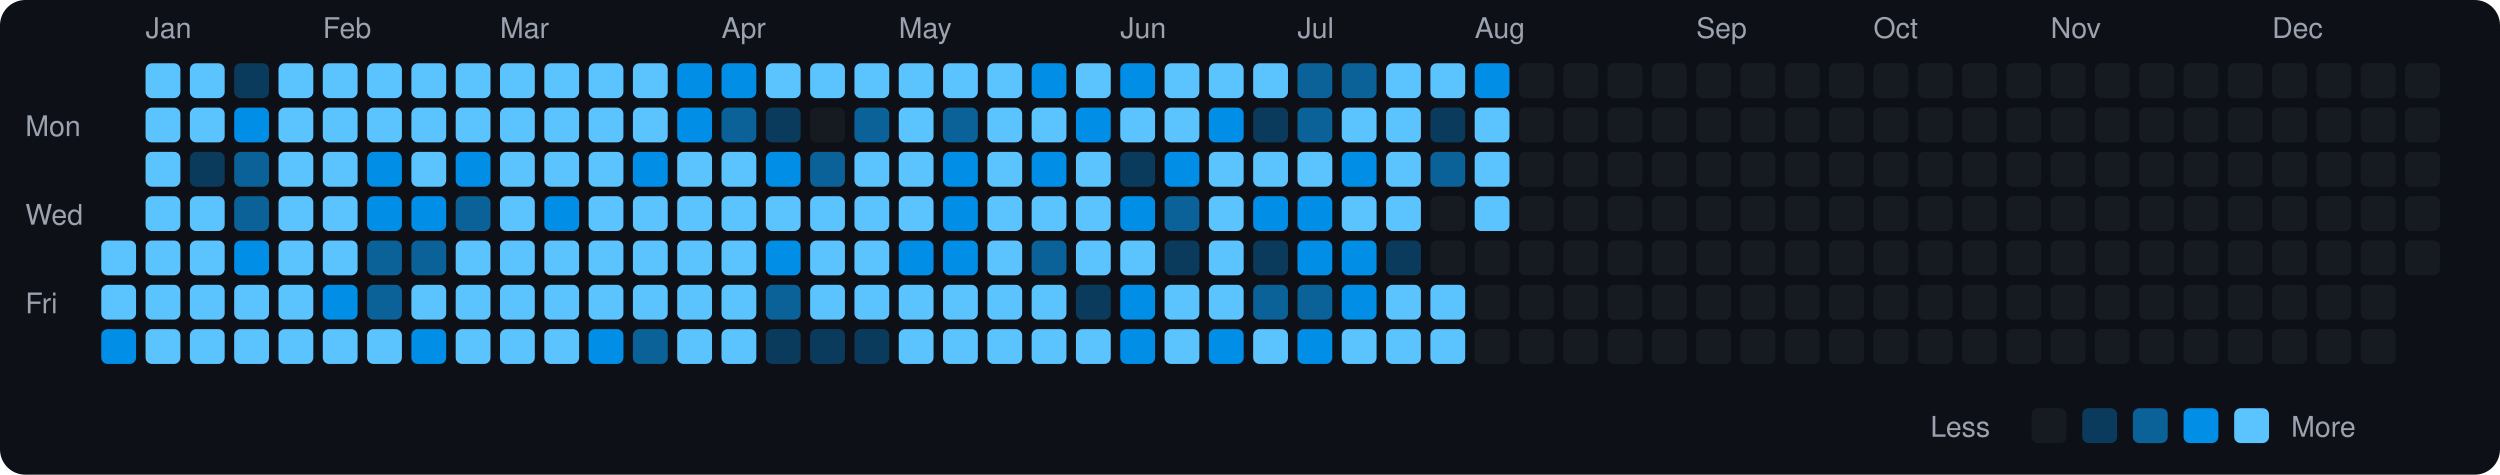
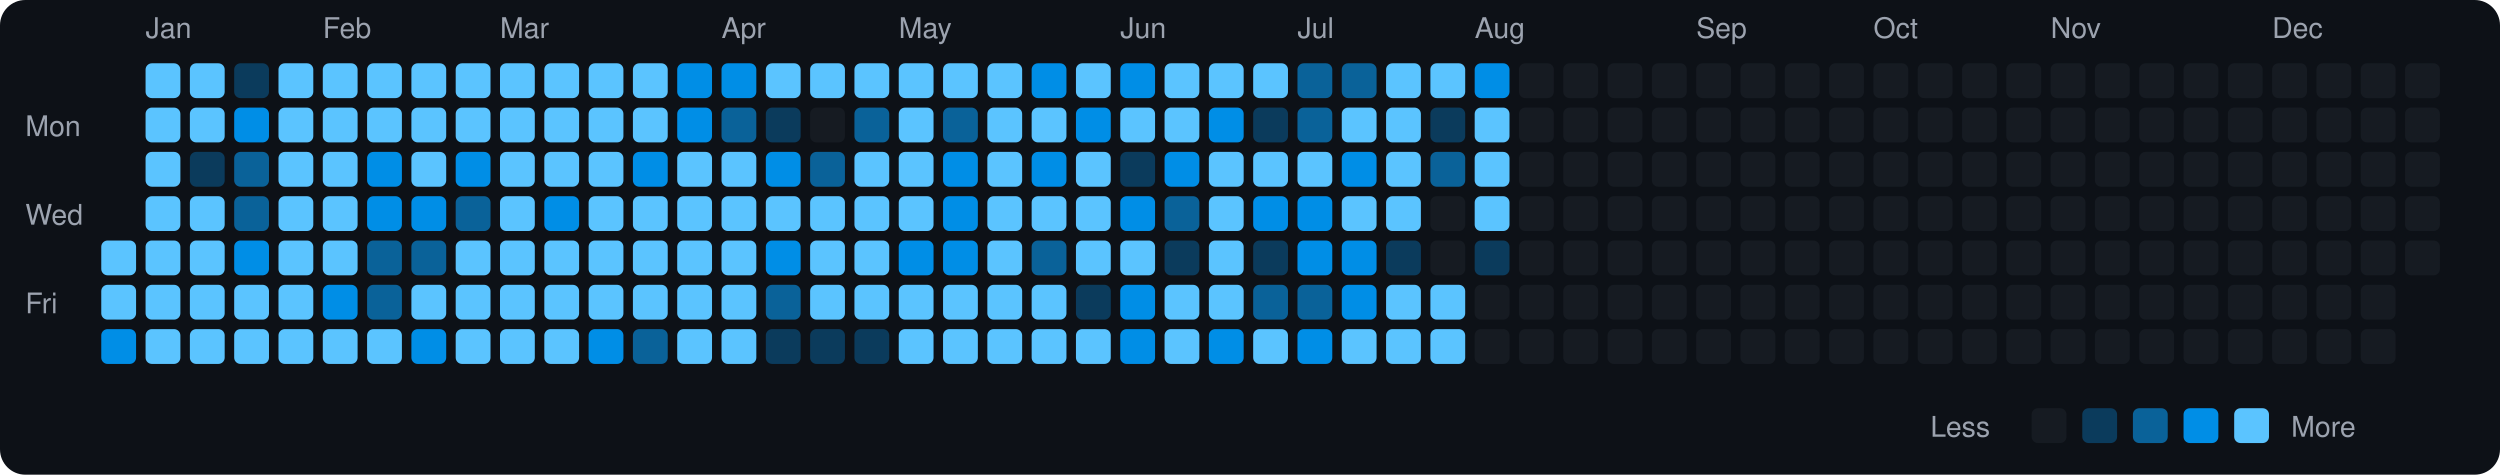
<svg xmlns="http://www.w3.org/2000/svg" viewBox="0 0 790 150" width="790" height="150">
  <rect width="790" height="150" fill="#0d1117" rx="8" ry="8" />
  <text x="8" y="43" fill="#9ca3af" font-size="9" font-family="-apple-system, BlinkMacSystemFont, 'Segoe UI', Helvetica, Arial, sans-serif">Mon</text>
  <text x="8" y="71" fill="#9ca3af" font-size="9" font-family="-apple-system, BlinkMacSystemFont, 'Segoe UI', Helvetica, Arial, sans-serif">Wed</text>
  <text x="8" y="99" fill="#9ca3af" font-size="9" font-family="-apple-system, BlinkMacSystemFont, 'Segoe UI', Helvetica, Arial, sans-serif">Fri</text>
  <rect x="32" y="76" width="11" height="11" rx="2" ry="2" fill="#5bc4ff">
    </rect>
  <rect x="32" y="90" width="11" height="11" rx="2" ry="2" fill="#5bc4ff">
    </rect>
  <rect x="32" y="104" width="11" height="11" rx="2" ry="2" fill="#008ee6">
    </rect>
  <text x="46" y="12" fill="#9ca3af" font-size="9" font-family="-apple-system, BlinkMacSystemFont, 'Segoe UI', Helvetica, Arial, sans-serif">Jan</text>
  <rect x="46" y="20" width="11" height="11" rx="2" ry="2" fill="#5bc4ff">
    </rect>
  <rect x="46" y="34" width="11" height="11" rx="2" ry="2" fill="#5bc4ff">
    </rect>
  <rect x="46" y="48" width="11" height="11" rx="2" ry="2" fill="#5bc4ff">
    </rect>
  <rect x="46" y="62" width="11" height="11" rx="2" ry="2" fill="#5bc4ff">
    </rect>
  <rect x="46" y="76" width="11" height="11" rx="2" ry="2" fill="#5bc4ff">
    </rect>
  <rect x="46" y="90" width="11" height="11" rx="2" ry="2" fill="#5bc4ff">
    </rect>
  <rect x="46" y="104" width="11" height="11" rx="2" ry="2" fill="#5bc4ff">
    </rect>
  <rect x="60" y="20" width="11" height="11" rx="2" ry="2" fill="#5bc4ff">
    </rect>
  <rect x="60" y="34" width="11" height="11" rx="2" ry="2" fill="#5bc4ff">
    </rect>
  <rect x="60" y="48" width="11" height="11" rx="2" ry="2" fill="#0b3b5c">
    </rect>
  <rect x="60" y="62" width="11" height="11" rx="2" ry="2" fill="#5bc4ff">
    </rect>
  <rect x="60" y="76" width="11" height="11" rx="2" ry="2" fill="#5bc4ff">
    </rect>
  <rect x="60" y="90" width="11" height="11" rx="2" ry="2" fill="#5bc4ff">
    </rect>
  <rect x="60" y="104" width="11" height="11" rx="2" ry="2" fill="#5bc4ff">
    </rect>
  <rect x="74" y="20" width="11" height="11" rx="2" ry="2" fill="#0b3b5c">
    </rect>
  <rect x="74" y="34" width="11" height="11" rx="2" ry="2" fill="#008ee6">
    </rect>
  <rect x="74" y="48" width="11" height="11" rx="2" ry="2" fill="#0a6299">
    </rect>
  <rect x="74" y="62" width="11" height="11" rx="2" ry="2" fill="#0a6299">
    </rect>
  <rect x="74" y="76" width="11" height="11" rx="2" ry="2" fill="#008ee6">
    </rect>
  <rect x="74" y="90" width="11" height="11" rx="2" ry="2" fill="#5bc4ff">
    </rect>
  <rect x="74" y="104" width="11" height="11" rx="2" ry="2" fill="#5bc4ff">
    </rect>
  <rect x="88" y="20" width="11" height="11" rx="2" ry="2" fill="#5bc4ff">
    </rect>
  <rect x="88" y="34" width="11" height="11" rx="2" ry="2" fill="#5bc4ff">
    </rect>
  <rect x="88" y="48" width="11" height="11" rx="2" ry="2" fill="#5bc4ff">
    </rect>
  <rect x="88" y="62" width="11" height="11" rx="2" ry="2" fill="#5bc4ff">
    </rect>
  <rect x="88" y="76" width="11" height="11" rx="2" ry="2" fill="#5bc4ff">
    </rect>
  <rect x="88" y="90" width="11" height="11" rx="2" ry="2" fill="#5bc4ff">
    </rect>
  <rect x="88" y="104" width="11" height="11" rx="2" ry="2" fill="#5bc4ff">
    </rect>
  <text x="102" y="12" fill="#9ca3af" font-size="9" font-family="-apple-system, BlinkMacSystemFont, 'Segoe UI', Helvetica, Arial, sans-serif">Feb</text>
  <rect x="102" y="20" width="11" height="11" rx="2" ry="2" fill="#5bc4ff">
    </rect>
  <rect x="102" y="34" width="11" height="11" rx="2" ry="2" fill="#5bc4ff">
    </rect>
  <rect x="102" y="48" width="11" height="11" rx="2" ry="2" fill="#5bc4ff">
    </rect>
  <rect x="102" y="62" width="11" height="11" rx="2" ry="2" fill="#5bc4ff">
    </rect>
  <rect x="102" y="76" width="11" height="11" rx="2" ry="2" fill="#5bc4ff">
    </rect>
  <rect x="102" y="90" width="11" height="11" rx="2" ry="2" fill="#008ee6">
    </rect>
  <rect x="102" y="104" width="11" height="11" rx="2" ry="2" fill="#5bc4ff">
    </rect>
  <rect x="116" y="20" width="11" height="11" rx="2" ry="2" fill="#5bc4ff">
    </rect>
  <rect x="116" y="34" width="11" height="11" rx="2" ry="2" fill="#5bc4ff">
    </rect>
  <rect x="116" y="48" width="11" height="11" rx="2" ry="2" fill="#008ee6">
    </rect>
  <rect x="116" y="62" width="11" height="11" rx="2" ry="2" fill="#008ee6">
    </rect>
  <rect x="116" y="76" width="11" height="11" rx="2" ry="2" fill="#0a6299">
    </rect>
  <rect x="116" y="90" width="11" height="11" rx="2" ry="2" fill="#0a6299">
    </rect>
  <rect x="116" y="104" width="11" height="11" rx="2" ry="2" fill="#5bc4ff">
    </rect>
  <rect x="130" y="20" width="11" height="11" rx="2" ry="2" fill="#5bc4ff">
    </rect>
  <rect x="130" y="34" width="11" height="11" rx="2" ry="2" fill="#5bc4ff">
    </rect>
  <rect x="130" y="48" width="11" height="11" rx="2" ry="2" fill="#5bc4ff">
    </rect>
  <rect x="130" y="62" width="11" height="11" rx="2" ry="2" fill="#008ee6">
    </rect>
  <rect x="130" y="76" width="11" height="11" rx="2" ry="2" fill="#0a6299">
    </rect>
  <rect x="130" y="90" width="11" height="11" rx="2" ry="2" fill="#5bc4ff">
    </rect>
  <rect x="130" y="104" width="11" height="11" rx="2" ry="2" fill="#008ee6">
    </rect>
  <rect x="144" y="20" width="11" height="11" rx="2" ry="2" fill="#5bc4ff">
    </rect>
  <rect x="144" y="34" width="11" height="11" rx="2" ry="2" fill="#5bc4ff">
    </rect>
  <rect x="144" y="48" width="11" height="11" rx="2" ry="2" fill="#008ee6">
    </rect>
  <rect x="144" y="62" width="11" height="11" rx="2" ry="2" fill="#0a6299">
    </rect>
  <rect x="144" y="76" width="11" height="11" rx="2" ry="2" fill="#5bc4ff">
    </rect>
  <rect x="144" y="90" width="11" height="11" rx="2" ry="2" fill="#5bc4ff">
    </rect>
  <rect x="144" y="104" width="11" height="11" rx="2" ry="2" fill="#5bc4ff">
    </rect>
  <text x="158" y="12" fill="#9ca3af" font-size="9" font-family="-apple-system, BlinkMacSystemFont, 'Segoe UI', Helvetica, Arial, sans-serif">Mar</text>
  <rect x="158" y="20" width="11" height="11" rx="2" ry="2" fill="#5bc4ff">
    </rect>
  <rect x="158" y="34" width="11" height="11" rx="2" ry="2" fill="#5bc4ff">
    </rect>
  <rect x="158" y="48" width="11" height="11" rx="2" ry="2" fill="#5bc4ff">
    </rect>
  <rect x="158" y="62" width="11" height="11" rx="2" ry="2" fill="#5bc4ff">
    </rect>
  <rect x="158" y="76" width="11" height="11" rx="2" ry="2" fill="#5bc4ff">
    </rect>
  <rect x="158" y="90" width="11" height="11" rx="2" ry="2" fill="#5bc4ff">
    </rect>
  <rect x="158" y="104" width="11" height="11" rx="2" ry="2" fill="#5bc4ff">
    </rect>
  <rect x="172" y="20" width="11" height="11" rx="2" ry="2" fill="#5bc4ff">
    </rect>
  <rect x="172" y="34" width="11" height="11" rx="2" ry="2" fill="#5bc4ff">
    </rect>
  <rect x="172" y="48" width="11" height="11" rx="2" ry="2" fill="#5bc4ff">
    </rect>
  <rect x="172" y="62" width="11" height="11" rx="2" ry="2" fill="#008ee6">
    </rect>
  <rect x="172" y="76" width="11" height="11" rx="2" ry="2" fill="#5bc4ff">
    </rect>
  <rect x="172" y="90" width="11" height="11" rx="2" ry="2" fill="#5bc4ff">
    </rect>
  <rect x="172" y="104" width="11" height="11" rx="2" ry="2" fill="#5bc4ff">
    </rect>
  <rect x="186" y="20" width="11" height="11" rx="2" ry="2" fill="#5bc4ff">
    </rect>
  <rect x="186" y="34" width="11" height="11" rx="2" ry="2" fill="#5bc4ff">
    </rect>
  <rect x="186" y="48" width="11" height="11" rx="2" ry="2" fill="#5bc4ff">
    </rect>
  <rect x="186" y="62" width="11" height="11" rx="2" ry="2" fill="#5bc4ff">
    </rect>
  <rect x="186" y="76" width="11" height="11" rx="2" ry="2" fill="#5bc4ff">
    </rect>
  <rect x="186" y="90" width="11" height="11" rx="2" ry="2" fill="#5bc4ff">
    </rect>
  <rect x="186" y="104" width="11" height="11" rx="2" ry="2" fill="#008ee6">
    </rect>
  <rect x="200" y="20" width="11" height="11" rx="2" ry="2" fill="#5bc4ff">
    </rect>
  <rect x="200" y="34" width="11" height="11" rx="2" ry="2" fill="#5bc4ff">
    </rect>
  <rect x="200" y="48" width="11" height="11" rx="2" ry="2" fill="#008ee6">
    </rect>
  <rect x="200" y="62" width="11" height="11" rx="2" ry="2" fill="#5bc4ff">
    </rect>
  <rect x="200" y="76" width="11" height="11" rx="2" ry="2" fill="#5bc4ff">
    </rect>
  <rect x="200" y="90" width="11" height="11" rx="2" ry="2" fill="#5bc4ff">
    </rect>
  <rect x="200" y="104" width="11" height="11" rx="2" ry="2" fill="#0a6299">
    </rect>
  <rect x="214" y="20" width="11" height="11" rx="2" ry="2" fill="#008ee6">
    </rect>
  <rect x="214" y="34" width="11" height="11" rx="2" ry="2" fill="#008ee6">
    </rect>
  <rect x="214" y="48" width="11" height="11" rx="2" ry="2" fill="#5bc4ff">
    </rect>
  <rect x="214" y="62" width="11" height="11" rx="2" ry="2" fill="#5bc4ff">
    </rect>
  <rect x="214" y="76" width="11" height="11" rx="2" ry="2" fill="#5bc4ff">
    </rect>
  <rect x="214" y="90" width="11" height="11" rx="2" ry="2" fill="#5bc4ff">
    </rect>
  <rect x="214" y="104" width="11" height="11" rx="2" ry="2" fill="#5bc4ff">
    </rect>
  <text x="228" y="12" fill="#9ca3af" font-size="9" font-family="-apple-system, BlinkMacSystemFont, 'Segoe UI', Helvetica, Arial, sans-serif">Apr</text>
  <rect x="228" y="20" width="11" height="11" rx="2" ry="2" fill="#008ee6">
    </rect>
  <rect x="228" y="34" width="11" height="11" rx="2" ry="2" fill="#0a6299">
    </rect>
  <rect x="228" y="48" width="11" height="11" rx="2" ry="2" fill="#5bc4ff">
    </rect>
  <rect x="228" y="62" width="11" height="11" rx="2" ry="2" fill="#5bc4ff">
    </rect>
  <rect x="228" y="76" width="11" height="11" rx="2" ry="2" fill="#5bc4ff">
    </rect>
  <rect x="228" y="90" width="11" height="11" rx="2" ry="2" fill="#5bc4ff">
    </rect>
  <rect x="228" y="104" width="11" height="11" rx="2" ry="2" fill="#5bc4ff">
    </rect>
  <rect x="242" y="20" width="11" height="11" rx="2" ry="2" fill="#5bc4ff">
    </rect>
  <rect x="242" y="34" width="11" height="11" rx="2" ry="2" fill="#0b3b5c">
    </rect>
  <rect x="242" y="48" width="11" height="11" rx="2" ry="2" fill="#008ee6">
    </rect>
  <rect x="242" y="62" width="11" height="11" rx="2" ry="2" fill="#5bc4ff">
    </rect>
  <rect x="242" y="76" width="11" height="11" rx="2" ry="2" fill="#008ee6">
    </rect>
  <rect x="242" y="90" width="11" height="11" rx="2" ry="2" fill="#0a6299">
    </rect>
  <rect x="242" y="104" width="11" height="11" rx="2" ry="2" fill="#0b3b5c">
    </rect>
  <rect x="256" y="20" width="11" height="11" rx="2" ry="2" fill="#5bc4ff">
    </rect>
  <rect x="256" y="34" width="11" height="11" rx="2" ry="2" fill="#161b22">
    </rect>
  <rect x="256" y="48" width="11" height="11" rx="2" ry="2" fill="#0a6299">
    </rect>
  <rect x="256" y="62" width="11" height="11" rx="2" ry="2" fill="#5bc4ff">
    </rect>
  <rect x="256" y="76" width="11" height="11" rx="2" ry="2" fill="#5bc4ff">
    </rect>
  <rect x="256" y="90" width="11" height="11" rx="2" ry="2" fill="#5bc4ff">
    </rect>
  <rect x="256" y="104" width="11" height="11" rx="2" ry="2" fill="#0b3b5c">
    </rect>
  <rect x="270" y="20" width="11" height="11" rx="2" ry="2" fill="#5bc4ff">
    </rect>
  <rect x="270" y="34" width="11" height="11" rx="2" ry="2" fill="#0a6299">
    </rect>
  <rect x="270" y="48" width="11" height="11" rx="2" ry="2" fill="#5bc4ff">
    </rect>
  <rect x="270" y="62" width="11" height="11" rx="2" ry="2" fill="#5bc4ff">
    </rect>
  <rect x="270" y="76" width="11" height="11" rx="2" ry="2" fill="#5bc4ff">
    </rect>
  <rect x="270" y="90" width="11" height="11" rx="2" ry="2" fill="#5bc4ff">
    </rect>
  <rect x="270" y="104" width="11" height="11" rx="2" ry="2" fill="#0b3b5c">
    </rect>
  <text x="284" y="12" fill="#9ca3af" font-size="9" font-family="-apple-system, BlinkMacSystemFont, 'Segoe UI', Helvetica, Arial, sans-serif">May</text>
  <rect x="284" y="20" width="11" height="11" rx="2" ry="2" fill="#5bc4ff">
    </rect>
  <rect x="284" y="34" width="11" height="11" rx="2" ry="2" fill="#5bc4ff">
    </rect>
  <rect x="284" y="48" width="11" height="11" rx="2" ry="2" fill="#5bc4ff">
    </rect>
  <rect x="284" y="62" width="11" height="11" rx="2" ry="2" fill="#5bc4ff">
    </rect>
  <rect x="284" y="76" width="11" height="11" rx="2" ry="2" fill="#008ee6">
    </rect>
  <rect x="284" y="90" width="11" height="11" rx="2" ry="2" fill="#5bc4ff">
    </rect>
  <rect x="284" y="104" width="11" height="11" rx="2" ry="2" fill="#5bc4ff">
    </rect>
  <rect x="298" y="20" width="11" height="11" rx="2" ry="2" fill="#5bc4ff">
    </rect>
  <rect x="298" y="34" width="11" height="11" rx="2" ry="2" fill="#0a6299">
    </rect>
  <rect x="298" y="48" width="11" height="11" rx="2" ry="2" fill="#008ee6">
    </rect>
  <rect x="298" y="62" width="11" height="11" rx="2" ry="2" fill="#008ee6">
    </rect>
  <rect x="298" y="76" width="11" height="11" rx="2" ry="2" fill="#008ee6">
    </rect>
  <rect x="298" y="90" width="11" height="11" rx="2" ry="2" fill="#5bc4ff">
    </rect>
  <rect x="298" y="104" width="11" height="11" rx="2" ry="2" fill="#5bc4ff">
    </rect>
  <rect x="312" y="20" width="11" height="11" rx="2" ry="2" fill="#5bc4ff">
    </rect>
  <rect x="312" y="34" width="11" height="11" rx="2" ry="2" fill="#5bc4ff">
    </rect>
  <rect x="312" y="48" width="11" height="11" rx="2" ry="2" fill="#5bc4ff">
    </rect>
  <rect x="312" y="62" width="11" height="11" rx="2" ry="2" fill="#5bc4ff">
    </rect>
  <rect x="312" y="76" width="11" height="11" rx="2" ry="2" fill="#5bc4ff">
    </rect>
  <rect x="312" y="90" width="11" height="11" rx="2" ry="2" fill="#5bc4ff">
    </rect>
  <rect x="312" y="104" width="11" height="11" rx="2" ry="2" fill="#5bc4ff">
    </rect>
  <rect x="326" y="20" width="11" height="11" rx="2" ry="2" fill="#008ee6">
    </rect>
  <rect x="326" y="34" width="11" height="11" rx="2" ry="2" fill="#5bc4ff">
    </rect>
  <rect x="326" y="48" width="11" height="11" rx="2" ry="2" fill="#008ee6">
    </rect>
  <rect x="326" y="62" width="11" height="11" rx="2" ry="2" fill="#5bc4ff">
    </rect>
  <rect x="326" y="76" width="11" height="11" rx="2" ry="2" fill="#0a6299">
    </rect>
  <rect x="326" y="90" width="11" height="11" rx="2" ry="2" fill="#5bc4ff">
    </rect>
  <rect x="326" y="104" width="11" height="11" rx="2" ry="2" fill="#5bc4ff">
    </rect>
  <rect x="340" y="20" width="11" height="11" rx="2" ry="2" fill="#5bc4ff">
    </rect>
  <rect x="340" y="34" width="11" height="11" rx="2" ry="2" fill="#008ee6">
    </rect>
  <rect x="340" y="48" width="11" height="11" rx="2" ry="2" fill="#5bc4ff">
    </rect>
  <rect x="340" y="62" width="11" height="11" rx="2" ry="2" fill="#5bc4ff">
    </rect>
  <rect x="340" y="76" width="11" height="11" rx="2" ry="2" fill="#5bc4ff">
    </rect>
  <rect x="340" y="90" width="11" height="11" rx="2" ry="2" fill="#0b3b5c">
    </rect>
  <rect x="340" y="104" width="11" height="11" rx="2" ry="2" fill="#5bc4ff">
    </rect>
  <text x="354" y="12" fill="#9ca3af" font-size="9" font-family="-apple-system, BlinkMacSystemFont, 'Segoe UI', Helvetica, Arial, sans-serif">Jun</text>
  <rect x="354" y="20" width="11" height="11" rx="2" ry="2" fill="#008ee6">
    </rect>
  <rect x="354" y="34" width="11" height="11" rx="2" ry="2" fill="#5bc4ff">
    </rect>
  <rect x="354" y="48" width="11" height="11" rx="2" ry="2" fill="#0b3b5c">
    </rect>
  <rect x="354" y="62" width="11" height="11" rx="2" ry="2" fill="#008ee6">
    </rect>
  <rect x="354" y="76" width="11" height="11" rx="2" ry="2" fill="#5bc4ff">
    </rect>
  <rect x="354" y="90" width="11" height="11" rx="2" ry="2" fill="#008ee6">
    </rect>
  <rect x="354" y="104" width="11" height="11" rx="2" ry="2" fill="#008ee6">
    </rect>
  <rect x="368" y="20" width="11" height="11" rx="2" ry="2" fill="#5bc4ff">
    </rect>
  <rect x="368" y="34" width="11" height="11" rx="2" ry="2" fill="#5bc4ff">
    </rect>
  <rect x="368" y="48" width="11" height="11" rx="2" ry="2" fill="#008ee6">
    </rect>
  <rect x="368" y="62" width="11" height="11" rx="2" ry="2" fill="#0a6299">
    </rect>
  <rect x="368" y="76" width="11" height="11" rx="2" ry="2" fill="#0b3b5c">
    </rect>
  <rect x="368" y="90" width="11" height="11" rx="2" ry="2" fill="#5bc4ff">
    </rect>
  <rect x="368" y="104" width="11" height="11" rx="2" ry="2" fill="#5bc4ff">
    </rect>
  <rect x="382" y="20" width="11" height="11" rx="2" ry="2" fill="#5bc4ff">
    </rect>
  <rect x="382" y="34" width="11" height="11" rx="2" ry="2" fill="#008ee6">
    </rect>
  <rect x="382" y="48" width="11" height="11" rx="2" ry="2" fill="#5bc4ff">
    </rect>
  <rect x="382" y="62" width="11" height="11" rx="2" ry="2" fill="#5bc4ff">
    </rect>
  <rect x="382" y="76" width="11" height="11" rx="2" ry="2" fill="#5bc4ff">
    </rect>
  <rect x="382" y="90" width="11" height="11" rx="2" ry="2" fill="#5bc4ff">
    </rect>
  <rect x="382" y="104" width="11" height="11" rx="2" ry="2" fill="#008ee6">
    </rect>
  <rect x="396" y="20" width="11" height="11" rx="2" ry="2" fill="#5bc4ff">
    </rect>
  <rect x="396" y="34" width="11" height="11" rx="2" ry="2" fill="#0b3b5c">
    </rect>
  <rect x="396" y="48" width="11" height="11" rx="2" ry="2" fill="#5bc4ff">
    </rect>
  <rect x="396" y="62" width="11" height="11" rx="2" ry="2" fill="#008ee6">
    </rect>
  <rect x="396" y="76" width="11" height="11" rx="2" ry="2" fill="#0b3b5c">
    </rect>
  <rect x="396" y="90" width="11" height="11" rx="2" ry="2" fill="#0a6299">
    </rect>
  <rect x="396" y="104" width="11" height="11" rx="2" ry="2" fill="#5bc4ff">
    </rect>
  <text x="410" y="12" fill="#9ca3af" font-size="9" font-family="-apple-system, BlinkMacSystemFont, 'Segoe UI', Helvetica, Arial, sans-serif">Jul</text>
  <rect x="410" y="20" width="11" height="11" rx="2" ry="2" fill="#0a6299">
    </rect>
  <rect x="410" y="34" width="11" height="11" rx="2" ry="2" fill="#0a6299">
    </rect>
  <rect x="410" y="48" width="11" height="11" rx="2" ry="2" fill="#5bc4ff">
    </rect>
  <rect x="410" y="62" width="11" height="11" rx="2" ry="2" fill="#008ee6">
    </rect>
  <rect x="410" y="76" width="11" height="11" rx="2" ry="2" fill="#008ee6">
    </rect>
  <rect x="410" y="90" width="11" height="11" rx="2" ry="2" fill="#0a6299">
    </rect>
  <rect x="410" y="104" width="11" height="11" rx="2" ry="2" fill="#008ee6">
    </rect>
  <rect x="424" y="20" width="11" height="11" rx="2" ry="2" fill="#0a6299">
    </rect>
  <rect x="424" y="34" width="11" height="11" rx="2" ry="2" fill="#5bc4ff">
    </rect>
  <rect x="424" y="48" width="11" height="11" rx="2" ry="2" fill="#008ee6">
    </rect>
  <rect x="424" y="62" width="11" height="11" rx="2" ry="2" fill="#5bc4ff">
    </rect>
  <rect x="424" y="76" width="11" height="11" rx="2" ry="2" fill="#008ee6">
    </rect>
  <rect x="424" y="90" width="11" height="11" rx="2" ry="2" fill="#008ee6">
    </rect>
  <rect x="424" y="104" width="11" height="11" rx="2" ry="2" fill="#5bc4ff">
    </rect>
  <rect x="438" y="20" width="11" height="11" rx="2" ry="2" fill="#5bc4ff">
    </rect>
  <rect x="438" y="34" width="11" height="11" rx="2" ry="2" fill="#5bc4ff">
    </rect>
  <rect x="438" y="48" width="11" height="11" rx="2" ry="2" fill="#5bc4ff">
    </rect>
  <rect x="438" y="62" width="11" height="11" rx="2" ry="2" fill="#5bc4ff">
    </rect>
  <rect x="438" y="76" width="11" height="11" rx="2" ry="2" fill="#0b3b5c">
    </rect>
  <rect x="438" y="90" width="11" height="11" rx="2" ry="2" fill="#5bc4ff">
    </rect>
  <rect x="438" y="104" width="11" height="11" rx="2" ry="2" fill="#5bc4ff">
    </rect>
  <rect x="452" y="20" width="11" height="11" rx="2" ry="2" fill="#5bc4ff">
    </rect>
  <rect x="452" y="34" width="11" height="11" rx="2" ry="2" fill="#0b3b5c">
    </rect>
  <rect x="452" y="48" width="11" height="11" rx="2" ry="2" fill="#0a6299">
    </rect>
  <rect x="452" y="62" width="11" height="11" rx="2" ry="2" fill="#161b22">
    </rect>
  <rect x="452" y="76" width="11" height="11" rx="2" ry="2" fill="#161b22">
    </rect>
  <rect x="452" y="90" width="11" height="11" rx="2" ry="2" fill="#5bc4ff">
    </rect>
  <rect x="452" y="104" width="11" height="11" rx="2" ry="2" fill="#5bc4ff">
    </rect>
  <text x="466" y="12" fill="#9ca3af" font-size="9" font-family="-apple-system, BlinkMacSystemFont, 'Segoe UI', Helvetica, Arial, sans-serif">Aug</text>
  <rect x="466" y="20" width="11" height="11" rx="2" ry="2" fill="#008ee6">
    </rect>
  <rect x="466" y="34" width="11" height="11" rx="2" ry="2" fill="#5bc4ff">
    </rect>
  <rect x="466" y="48" width="11" height="11" rx="2" ry="2" fill="#5bc4ff">
    </rect>
  <rect x="466" y="62" width="11" height="11" rx="2" ry="2" fill="#5bc4ff">
    </rect>
-   <rect x="466" y="76" width="11" height="11" rx="2" ry="2" fill="#161b22">
+   <rect x="466" y="76" width="11" height="11" rx="2" ry="2" fill="#0b3b5c">
    </rect>
  <rect x="466" y="90" width="11" height="11" rx="2" ry="2" fill="#161b22">
    </rect>
  <rect x="466" y="104" width="11" height="11" rx="2" ry="2" fill="#161b22">
    </rect>
  <rect x="480" y="20" width="11" height="11" rx="2" ry="2" fill="#161b22">
    </rect>
  <rect x="480" y="34" width="11" height="11" rx="2" ry="2" fill="#161b22">
    </rect>
  <rect x="480" y="48" width="11" height="11" rx="2" ry="2" fill="#161b22">
    </rect>
  <rect x="480" y="62" width="11" height="11" rx="2" ry="2" fill="#161b22">
    </rect>
  <rect x="480" y="76" width="11" height="11" rx="2" ry="2" fill="#161b22">
    </rect>
  <rect x="480" y="90" width="11" height="11" rx="2" ry="2" fill="#161b22">
    </rect>
  <rect x="480" y="104" width="11" height="11" rx="2" ry="2" fill="#161b22">
    </rect>
  <rect x="494" y="20" width="11" height="11" rx="2" ry="2" fill="#161b22">
    </rect>
  <rect x="494" y="34" width="11" height="11" rx="2" ry="2" fill="#161b22">
    </rect>
  <rect x="494" y="48" width="11" height="11" rx="2" ry="2" fill="#161b22">
    </rect>
  <rect x="494" y="62" width="11" height="11" rx="2" ry="2" fill="#161b22">
    </rect>
  <rect x="494" y="76" width="11" height="11" rx="2" ry="2" fill="#161b22">
    </rect>
  <rect x="494" y="90" width="11" height="11" rx="2" ry="2" fill="#161b22">
    </rect>
  <rect x="494" y="104" width="11" height="11" rx="2" ry="2" fill="#161b22">
    </rect>
  <rect x="508" y="20" width="11" height="11" rx="2" ry="2" fill="#161b22">
    </rect>
  <rect x="508" y="34" width="11" height="11" rx="2" ry="2" fill="#161b22">
    </rect>
  <rect x="508" y="48" width="11" height="11" rx="2" ry="2" fill="#161b22">
    </rect>
  <rect x="508" y="62" width="11" height="11" rx="2" ry="2" fill="#161b22">
    </rect>
  <rect x="508" y="76" width="11" height="11" rx="2" ry="2" fill="#161b22">
    </rect>
  <rect x="508" y="90" width="11" height="11" rx="2" ry="2" fill="#161b22">
    </rect>
  <rect x="508" y="104" width="11" height="11" rx="2" ry="2" fill="#161b22">
    </rect>
  <rect x="522" y="20" width="11" height="11" rx="2" ry="2" fill="#161b22">
    </rect>
  <rect x="522" y="34" width="11" height="11" rx="2" ry="2" fill="#161b22">
    </rect>
  <rect x="522" y="48" width="11" height="11" rx="2" ry="2" fill="#161b22">
    </rect>
  <rect x="522" y="62" width="11" height="11" rx="2" ry="2" fill="#161b22">
    </rect>
  <rect x="522" y="76" width="11" height="11" rx="2" ry="2" fill="#161b22">
    </rect>
  <rect x="522" y="90" width="11" height="11" rx="2" ry="2" fill="#161b22">
    </rect>
  <rect x="522" y="104" width="11" height="11" rx="2" ry="2" fill="#161b22">
    </rect>
  <text x="536" y="12" fill="#9ca3af" font-size="9" font-family="-apple-system, BlinkMacSystemFont, 'Segoe UI', Helvetica, Arial, sans-serif">Sep</text>
  <rect x="536" y="20" width="11" height="11" rx="2" ry="2" fill="#161b22">
    </rect>
  <rect x="536" y="34" width="11" height="11" rx="2" ry="2" fill="#161b22">
    </rect>
  <rect x="536" y="48" width="11" height="11" rx="2" ry="2" fill="#161b22">
    </rect>
  <rect x="536" y="62" width="11" height="11" rx="2" ry="2" fill="#161b22">
    </rect>
  <rect x="536" y="76" width="11" height="11" rx="2" ry="2" fill="#161b22">
    </rect>
  <rect x="536" y="90" width="11" height="11" rx="2" ry="2" fill="#161b22">
    </rect>
  <rect x="536" y="104" width="11" height="11" rx="2" ry="2" fill="#161b22">
    </rect>
  <rect x="550" y="20" width="11" height="11" rx="2" ry="2" fill="#161b22">
    </rect>
  <rect x="550" y="34" width="11" height="11" rx="2" ry="2" fill="#161b22">
    </rect>
  <rect x="550" y="48" width="11" height="11" rx="2" ry="2" fill="#161b22">
    </rect>
  <rect x="550" y="62" width="11" height="11" rx="2" ry="2" fill="#161b22">
    </rect>
  <rect x="550" y="76" width="11" height="11" rx="2" ry="2" fill="#161b22">
    </rect>
  <rect x="550" y="90" width="11" height="11" rx="2" ry="2" fill="#161b22">
    </rect>
  <rect x="550" y="104" width="11" height="11" rx="2" ry="2" fill="#161b22">
    </rect>
  <rect x="564" y="20" width="11" height="11" rx="2" ry="2" fill="#161b22">
    </rect>
  <rect x="564" y="34" width="11" height="11" rx="2" ry="2" fill="#161b22">
    </rect>
  <rect x="564" y="48" width="11" height="11" rx="2" ry="2" fill="#161b22">
    </rect>
  <rect x="564" y="62" width="11" height="11" rx="2" ry="2" fill="#161b22">
    </rect>
  <rect x="564" y="76" width="11" height="11" rx="2" ry="2" fill="#161b22">
    </rect>
  <rect x="564" y="90" width="11" height="11" rx="2" ry="2" fill="#161b22">
    </rect>
  <rect x="564" y="104" width="11" height="11" rx="2" ry="2" fill="#161b22">
    </rect>
  <rect x="578" y="20" width="11" height="11" rx="2" ry="2" fill="#161b22">
    </rect>
  <rect x="578" y="34" width="11" height="11" rx="2" ry="2" fill="#161b22">
    </rect>
  <rect x="578" y="48" width="11" height="11" rx="2" ry="2" fill="#161b22">
    </rect>
  <rect x="578" y="62" width="11" height="11" rx="2" ry="2" fill="#161b22">
    </rect>
  <rect x="578" y="76" width="11" height="11" rx="2" ry="2" fill="#161b22">
    </rect>
  <rect x="578" y="90" width="11" height="11" rx="2" ry="2" fill="#161b22">
    </rect>
  <rect x="578" y="104" width="11" height="11" rx="2" ry="2" fill="#161b22">
    </rect>
  <text x="592" y="12" fill="#9ca3af" font-size="9" font-family="-apple-system, BlinkMacSystemFont, 'Segoe UI', Helvetica, Arial, sans-serif">Oct</text>
  <rect x="592" y="20" width="11" height="11" rx="2" ry="2" fill="#161b22">
    </rect>
  <rect x="592" y="34" width="11" height="11" rx="2" ry="2" fill="#161b22">
    </rect>
  <rect x="592" y="48" width="11" height="11" rx="2" ry="2" fill="#161b22">
    </rect>
  <rect x="592" y="62" width="11" height="11" rx="2" ry="2" fill="#161b22">
    </rect>
  <rect x="592" y="76" width="11" height="11" rx="2" ry="2" fill="#161b22">
    </rect>
  <rect x="592" y="90" width="11" height="11" rx="2" ry="2" fill="#161b22">
    </rect>
  <rect x="592" y="104" width="11" height="11" rx="2" ry="2" fill="#161b22">
    </rect>
  <rect x="606" y="20" width="11" height="11" rx="2" ry="2" fill="#161b22">
    </rect>
  <rect x="606" y="34" width="11" height="11" rx="2" ry="2" fill="#161b22">
    </rect>
  <rect x="606" y="48" width="11" height="11" rx="2" ry="2" fill="#161b22">
    </rect>
  <rect x="606" y="62" width="11" height="11" rx="2" ry="2" fill="#161b22">
    </rect>
  <rect x="606" y="76" width="11" height="11" rx="2" ry="2" fill="#161b22">
    </rect>
  <rect x="606" y="90" width="11" height="11" rx="2" ry="2" fill="#161b22">
    </rect>
  <rect x="606" y="104" width="11" height="11" rx="2" ry="2" fill="#161b22">
    </rect>
  <rect x="620" y="20" width="11" height="11" rx="2" ry="2" fill="#161b22">
    </rect>
  <rect x="620" y="34" width="11" height="11" rx="2" ry="2" fill="#161b22">
    </rect>
  <rect x="620" y="48" width="11" height="11" rx="2" ry="2" fill="#161b22">
    </rect>
  <rect x="620" y="62" width="11" height="11" rx="2" ry="2" fill="#161b22">
    </rect>
  <rect x="620" y="76" width="11" height="11" rx="2" ry="2" fill="#161b22">
    </rect>
  <rect x="620" y="90" width="11" height="11" rx="2" ry="2" fill="#161b22">
    </rect>
  <rect x="620" y="104" width="11" height="11" rx="2" ry="2" fill="#161b22">
    </rect>
  <rect x="634" y="20" width="11" height="11" rx="2" ry="2" fill="#161b22">
    </rect>
  <rect x="634" y="34" width="11" height="11" rx="2" ry="2" fill="#161b22">
    </rect>
  <rect x="634" y="48" width="11" height="11" rx="2" ry="2" fill="#161b22">
    </rect>
  <rect x="634" y="62" width="11" height="11" rx="2" ry="2" fill="#161b22">
    </rect>
  <rect x="634" y="76" width="11" height="11" rx="2" ry="2" fill="#161b22">
    </rect>
  <rect x="634" y="90" width="11" height="11" rx="2" ry="2" fill="#161b22">
    </rect>
  <rect x="634" y="104" width="11" height="11" rx="2" ry="2" fill="#161b22">
    </rect>
  <text x="648" y="12" fill="#9ca3af" font-size="9" font-family="-apple-system, BlinkMacSystemFont, 'Segoe UI', Helvetica, Arial, sans-serif">Nov</text>
  <rect x="648" y="20" width="11" height="11" rx="2" ry="2" fill="#161b22">
    </rect>
  <rect x="648" y="34" width="11" height="11" rx="2" ry="2" fill="#161b22">
    </rect>
  <rect x="648" y="48" width="11" height="11" rx="2" ry="2" fill="#161b22">
    </rect>
  <rect x="648" y="62" width="11" height="11" rx="2" ry="2" fill="#161b22">
    </rect>
  <rect x="648" y="76" width="11" height="11" rx="2" ry="2" fill="#161b22">
    </rect>
  <rect x="648" y="90" width="11" height="11" rx="2" ry="2" fill="#161b22">
    </rect>
  <rect x="648" y="104" width="11" height="11" rx="2" ry="2" fill="#161b22">
    </rect>
  <rect x="662" y="20" width="11" height="11" rx="2" ry="2" fill="#161b22">
    </rect>
  <rect x="662" y="34" width="11" height="11" rx="2" ry="2" fill="#161b22">
    </rect>
  <rect x="662" y="48" width="11" height="11" rx="2" ry="2" fill="#161b22">
    </rect>
  <rect x="662" y="62" width="11" height="11" rx="2" ry="2" fill="#161b22">
    </rect>
  <rect x="662" y="76" width="11" height="11" rx="2" ry="2" fill="#161b22">
    </rect>
  <rect x="662" y="90" width="11" height="11" rx="2" ry="2" fill="#161b22">
    </rect>
  <rect x="662" y="104" width="11" height="11" rx="2" ry="2" fill="#161b22">
    </rect>
  <rect x="676" y="20" width="11" height="11" rx="2" ry="2" fill="#161b22">
    </rect>
  <rect x="676" y="34" width="11" height="11" rx="2" ry="2" fill="#161b22">
    </rect>
  <rect x="676" y="48" width="11" height="11" rx="2" ry="2" fill="#161b22">
    </rect>
  <rect x="676" y="62" width="11" height="11" rx="2" ry="2" fill="#161b22">
    </rect>
  <rect x="676" y="76" width="11" height="11" rx="2" ry="2" fill="#161b22">
    </rect>
  <rect x="676" y="90" width="11" height="11" rx="2" ry="2" fill="#161b22">
    </rect>
  <rect x="676" y="104" width="11" height="11" rx="2" ry="2" fill="#161b22">
    </rect>
  <rect x="690" y="20" width="11" height="11" rx="2" ry="2" fill="#161b22">
    </rect>
  <rect x="690" y="34" width="11" height="11" rx="2" ry="2" fill="#161b22">
    </rect>
  <rect x="690" y="48" width="11" height="11" rx="2" ry="2" fill="#161b22">
    </rect>
  <rect x="690" y="62" width="11" height="11" rx="2" ry="2" fill="#161b22">
    </rect>
  <rect x="690" y="76" width="11" height="11" rx="2" ry="2" fill="#161b22">
    </rect>
  <rect x="690" y="90" width="11" height="11" rx="2" ry="2" fill="#161b22">
    </rect>
  <rect x="690" y="104" width="11" height="11" rx="2" ry="2" fill="#161b22">
    </rect>
  <rect x="704" y="20" width="11" height="11" rx="2" ry="2" fill="#161b22">
    </rect>
  <rect x="704" y="34" width="11" height="11" rx="2" ry="2" fill="#161b22">
    </rect>
  <rect x="704" y="48" width="11" height="11" rx="2" ry="2" fill="#161b22">
    </rect>
  <rect x="704" y="62" width="11" height="11" rx="2" ry="2" fill="#161b22">
    </rect>
  <rect x="704" y="76" width="11" height="11" rx="2" ry="2" fill="#161b22">
    </rect>
  <rect x="704" y="90" width="11" height="11" rx="2" ry="2" fill="#161b22">
    </rect>
  <rect x="704" y="104" width="11" height="11" rx="2" ry="2" fill="#161b22">
    </rect>
  <text x="718" y="12" fill="#9ca3af" font-size="9" font-family="-apple-system, BlinkMacSystemFont, 'Segoe UI', Helvetica, Arial, sans-serif">Dec</text>
  <rect x="718" y="20" width="11" height="11" rx="2" ry="2" fill="#161b22">
    </rect>
  <rect x="718" y="34" width="11" height="11" rx="2" ry="2" fill="#161b22">
    </rect>
  <rect x="718" y="48" width="11" height="11" rx="2" ry="2" fill="#161b22">
    </rect>
  <rect x="718" y="62" width="11" height="11" rx="2" ry="2" fill="#161b22">
    </rect>
  <rect x="718" y="76" width="11" height="11" rx="2" ry="2" fill="#161b22">
    </rect>
  <rect x="718" y="90" width="11" height="11" rx="2" ry="2" fill="#161b22">
    </rect>
  <rect x="718" y="104" width="11" height="11" rx="2" ry="2" fill="#161b22">
    </rect>
  <rect x="732" y="20" width="11" height="11" rx="2" ry="2" fill="#161b22">
    </rect>
  <rect x="732" y="34" width="11" height="11" rx="2" ry="2" fill="#161b22">
    </rect>
  <rect x="732" y="48" width="11" height="11" rx="2" ry="2" fill="#161b22">
    </rect>
  <rect x="732" y="62" width="11" height="11" rx="2" ry="2" fill="#161b22">
    </rect>
  <rect x="732" y="76" width="11" height="11" rx="2" ry="2" fill="#161b22">
    </rect>
  <rect x="732" y="90" width="11" height="11" rx="2" ry="2" fill="#161b22">
    </rect>
  <rect x="732" y="104" width="11" height="11" rx="2" ry="2" fill="#161b22">
    </rect>
  <rect x="746" y="20" width="11" height="11" rx="2" ry="2" fill="#161b22">
    </rect>
  <rect x="746" y="34" width="11" height="11" rx="2" ry="2" fill="#161b22">
    </rect>
  <rect x="746" y="48" width="11" height="11" rx="2" ry="2" fill="#161b22">
    </rect>
  <rect x="746" y="62" width="11" height="11" rx="2" ry="2" fill="#161b22">
    </rect>
  <rect x="746" y="76" width="11" height="11" rx="2" ry="2" fill="#161b22">
    </rect>
  <rect x="746" y="90" width="11" height="11" rx="2" ry="2" fill="#161b22">
    </rect>
  <rect x="746" y="104" width="11" height="11" rx="2" ry="2" fill="#161b22">
    </rect>
  <rect x="760" y="20" width="11" height="11" rx="2" ry="2" fill="#161b22">
    </rect>
  <rect x="760" y="34" width="11" height="11" rx="2" ry="2" fill="#161b22">
    </rect>
  <rect x="760" y="48" width="11" height="11" rx="2" ry="2" fill="#161b22">
    </rect>
  <rect x="760" y="62" width="11" height="11" rx="2" ry="2" fill="#161b22">
    </rect>
  <rect x="760" y="76" width="11" height="11" rx="2" ry="2" fill="#161b22">
    </rect>
  <text x="610" y="138" fill="#9ca3af" font-size="9" font-family="-apple-system, BlinkMacSystemFont, 'Segoe UI', Helvetica, Arial, sans-serif">Less</text>
  <rect x="642" y="129" width="11" height="11" rx="2" ry="2" fill="#161b22" />
  <rect x="658" y="129" width="11" height="11" rx="2" ry="2" fill="#0b3b5c" />
  <rect x="674" y="129" width="11" height="11" rx="2" ry="2" fill="#0a6299" />
  <rect x="690" y="129" width="11" height="11" rx="2" ry="2" fill="#008ee6" />
  <rect x="706" y="129" width="11" height="11" rx="2" ry="2" fill="#5bc4ff" />
  <text x="724" y="138" fill="#9ca3af" font-size="9" font-family="-apple-system, BlinkMacSystemFont, 'Segoe UI', Helvetica, Arial, sans-serif">More</text>
</svg>
